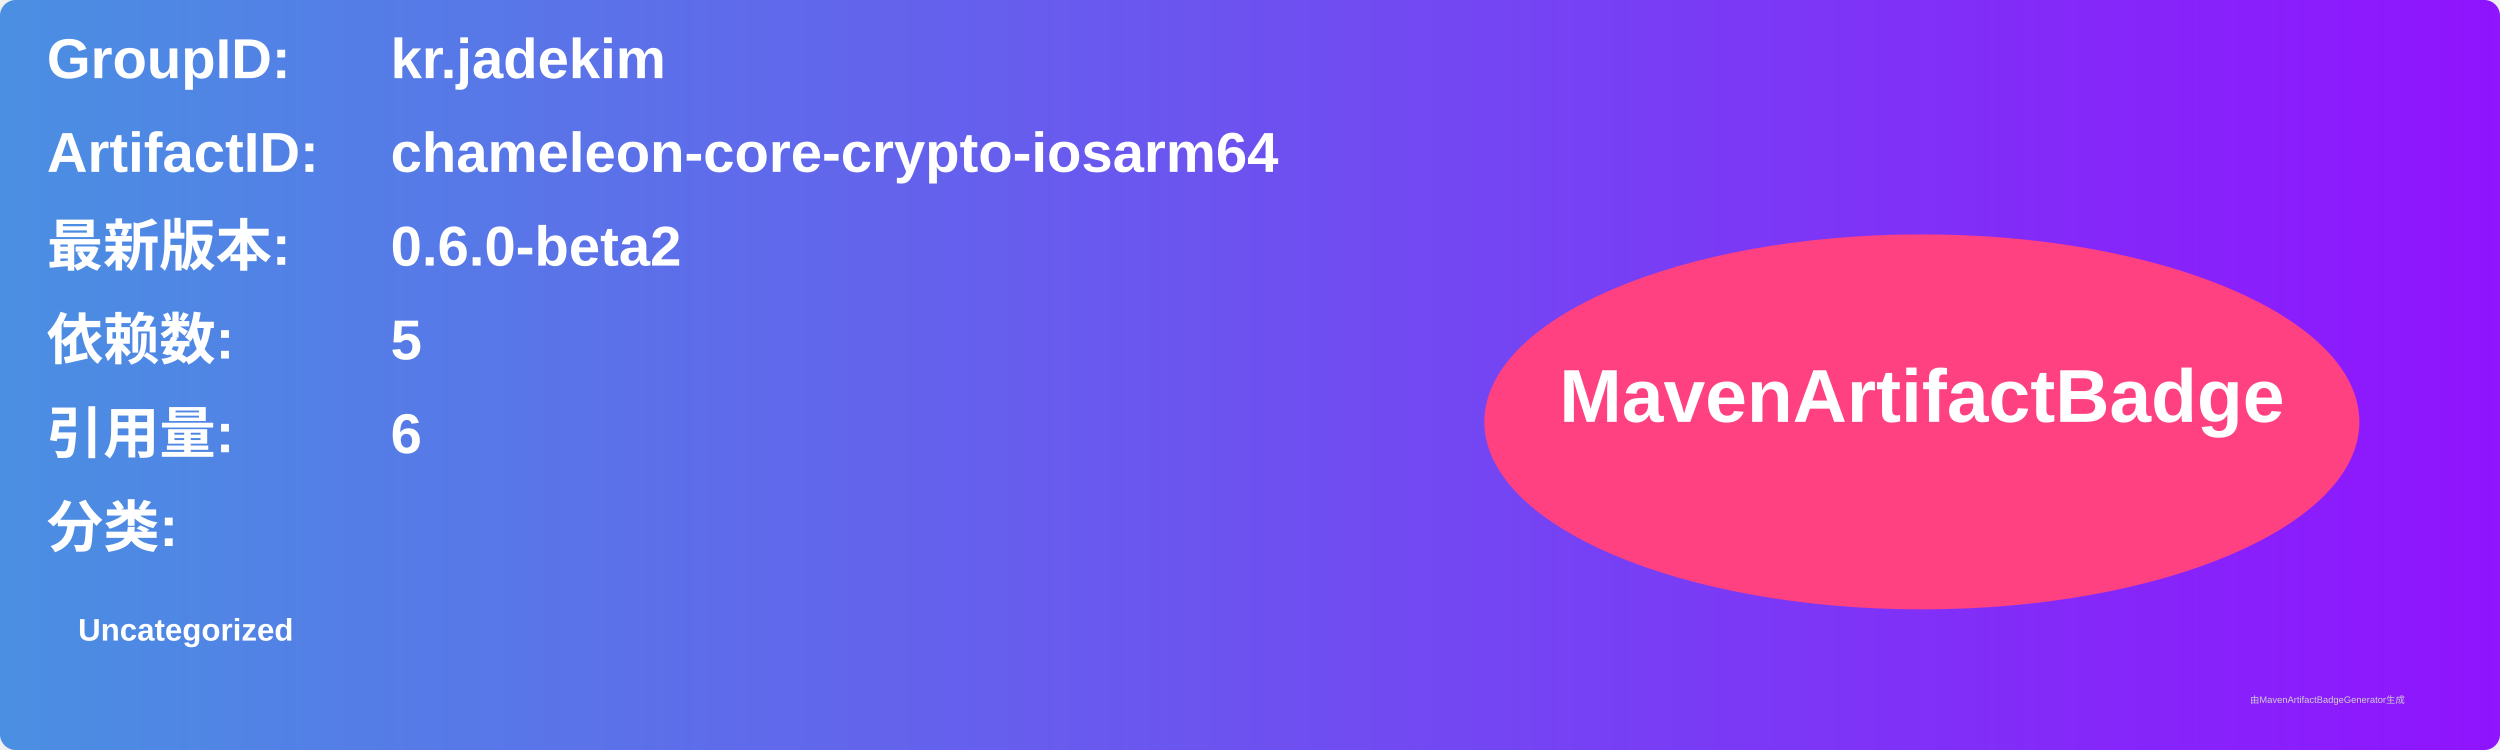
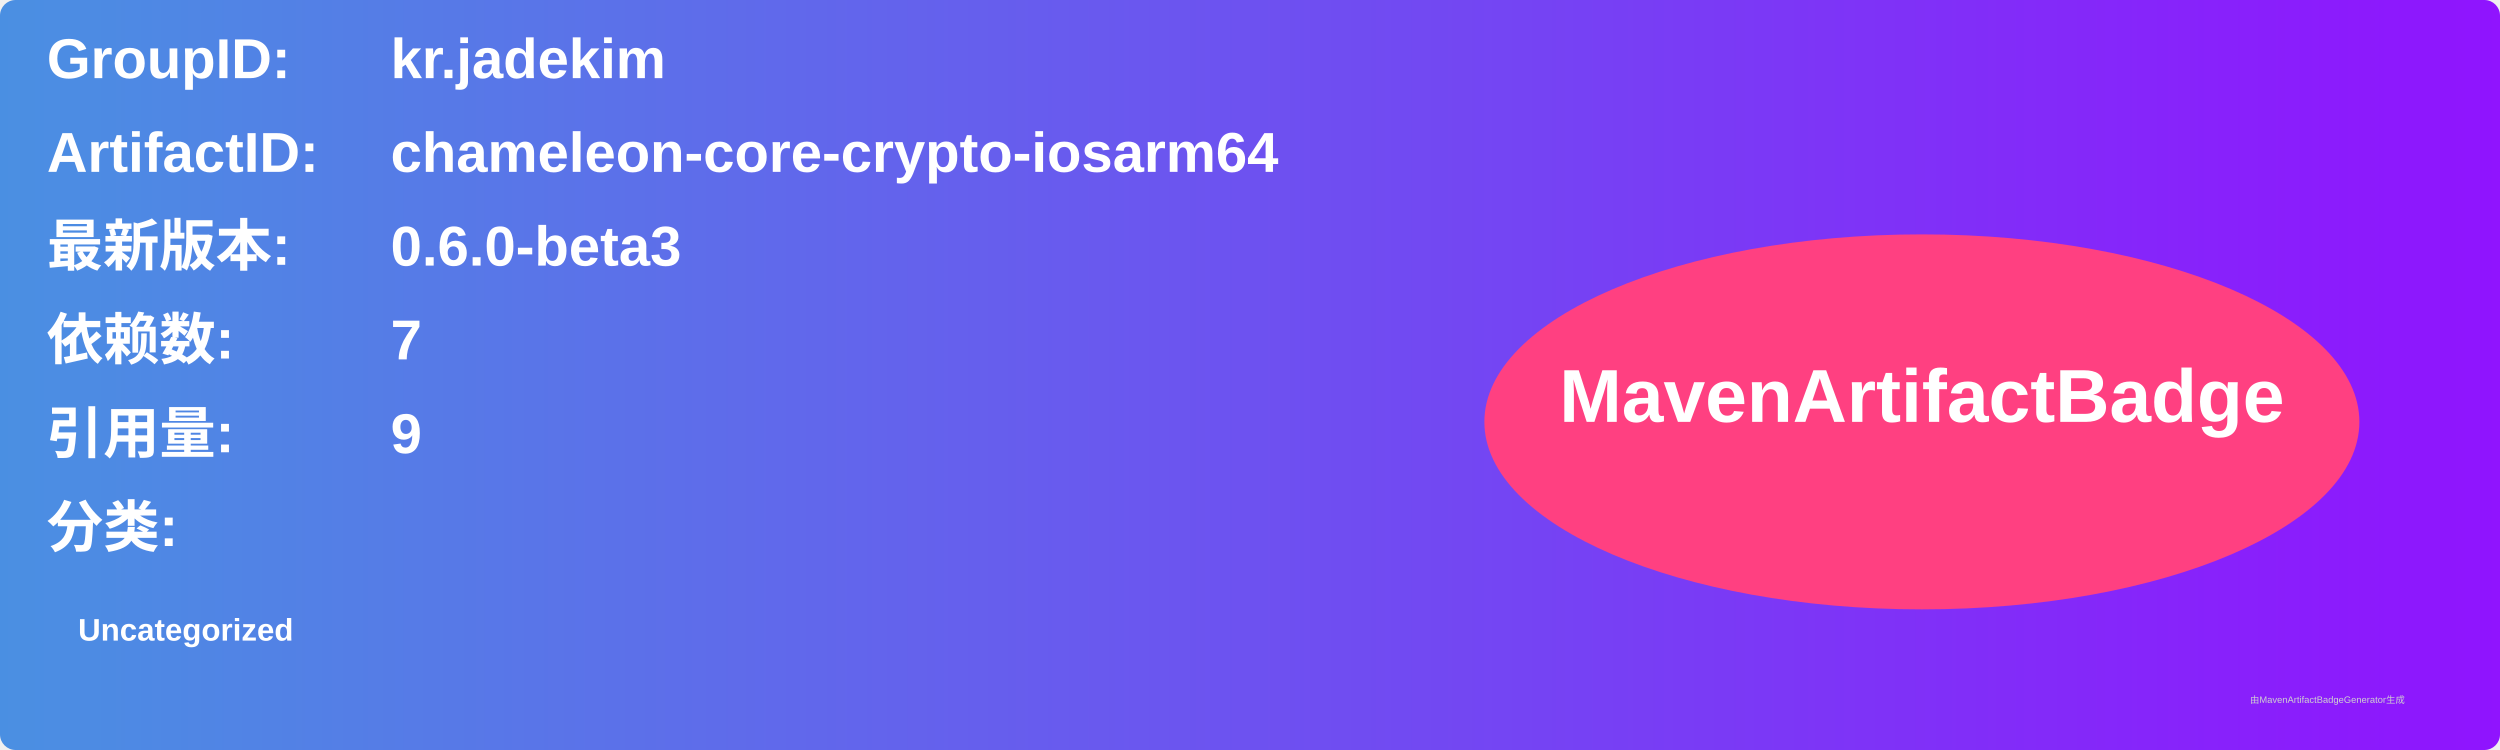
<svg xmlns="http://www.w3.org/2000/svg" width="800" height="240" viewBox="0 0 800 240">
  <linearGradient id="grad" x1="0%" y1="0%" x2="100%" y2="0%">
    <stop offset="0%" stop-color="#4a90e2" />
    <stop offset="100%" stop-color="#9013fe" />
  </linearGradient>
  <rect width="100%" height="100%" rx="5" ry="5" fill="url(#grad)" />
  <g transform="translate(15, 15)">
    <text x="0" y="10" font-family="Arial" font-size="18" fill="white" font-weight="bold" width="260">GroupID:</text>
    <text x="110" y="10" font-family="Arial" font-size="18" fill="white" font-weight="bold" width="460">kr.jadekim</text>
    <text x="0" y="40" font-family="Arial" font-size="18" fill="white" font-weight="bold" width="260">ArtifactID:</text>
    <text x="110" y="40" font-family="Arial" font-size="18" fill="white" font-weight="bold" width="460">chameleon-core-crypto-iosarm64</text>
    <text x="0" y="70" font-family="Arial" font-size="18" fill="white" font-weight="bold">最新版本:</text>
    <text x="110" y="70" font-family="Arial" font-size="18" fill="white" font-weight="bold">
-       <tspan font-weight="bold">0.6.0-beta2</tspan>
+       <tspan font-weight="bold">0.6.0-beta3</tspan>
    </text>
    <text x="0" y="100" font-family="Arial" font-size="18" fill="white" font-weight="bold">依赖数: </text>
    <text x="110" y="100" font-family="Arial" font-size="18" fill="white">
-       <tspan font-weight="bold">5</tspan>
+       <tspan font-weight="bold">7</tspan>
    </text>
    <text x="0" y="130" font-family="Arial" font-size="18" fill="white" font-weight="bold">引用量: </text>
    <text x="110" y="130" font-family="Arial" font-size="18" fill="white">
-       <tspan font-weight="bold">6</tspan>
+       <tspan font-weight="bold">9</tspan>
    </text>
    <text x="0" y="160" font-family="Arial" font-size="18" fill="white" font-weight="bold">分类:</text>
    <text x="10" y="190" font-family="Arial" font-size="10" fill="white">
      <tspan font-weight="bold">Uncategorized</tspan>
    </text>
    <ellipse cx="600" cy="120" rx="140" ry="60" fill="#ff4081" />
    <text x="600" y="120" text-anchor="middle" font-family="Arial" font-size="24" fill="white" font-weight="bold">MavenArtifactBadge</text>
  </g>
  <text x="720" y="225" font-family="Arial" font-size="3" fill="#d0d0d0">由MavenArtifactBadgeGenerator生成</text>
</svg>
